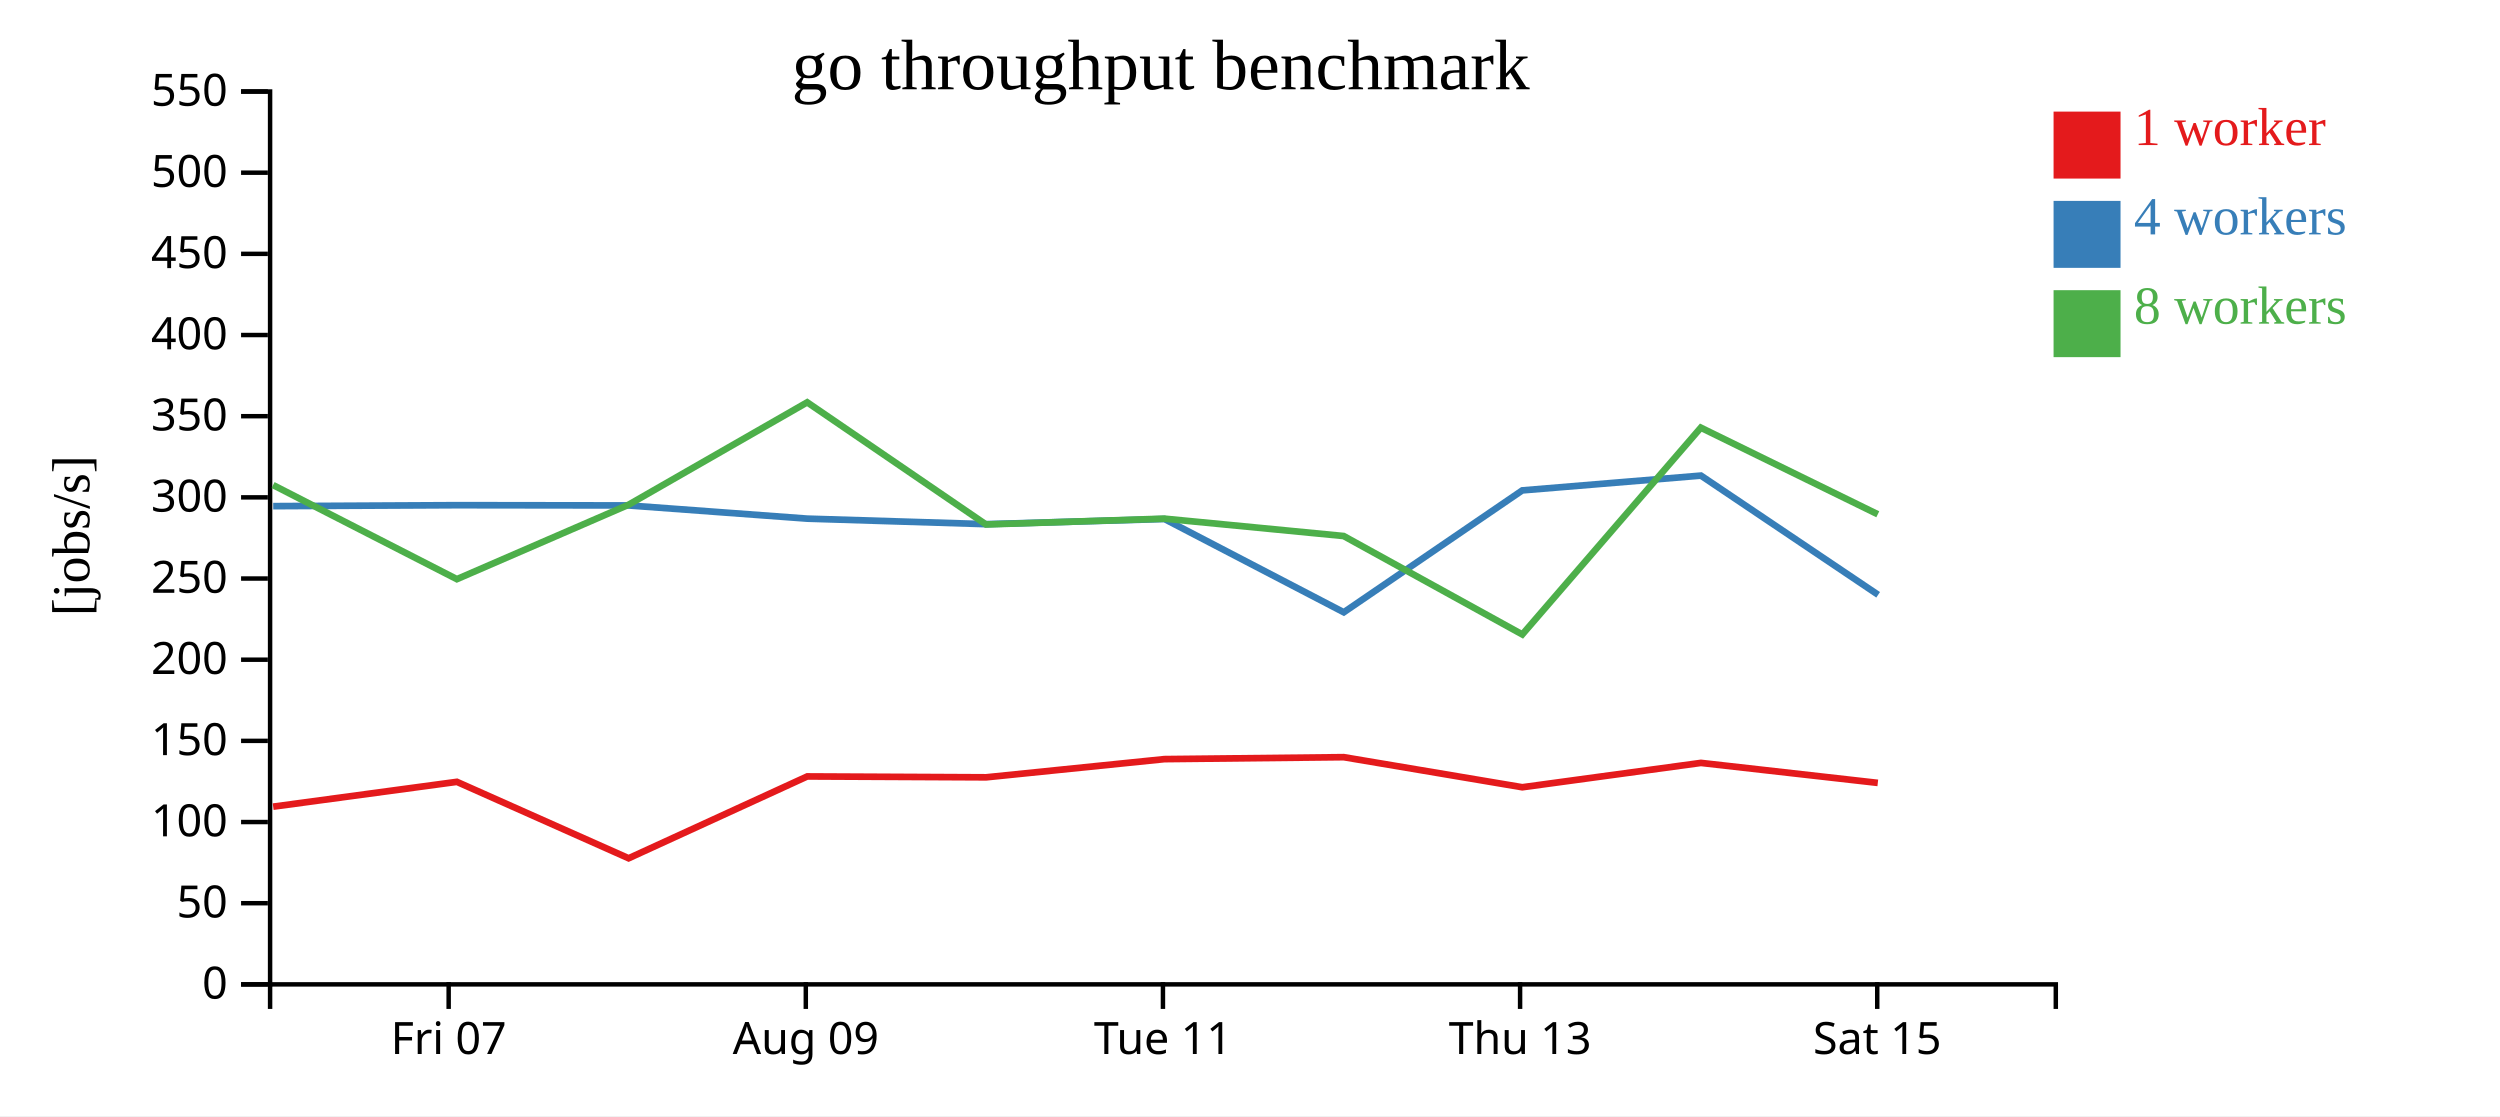
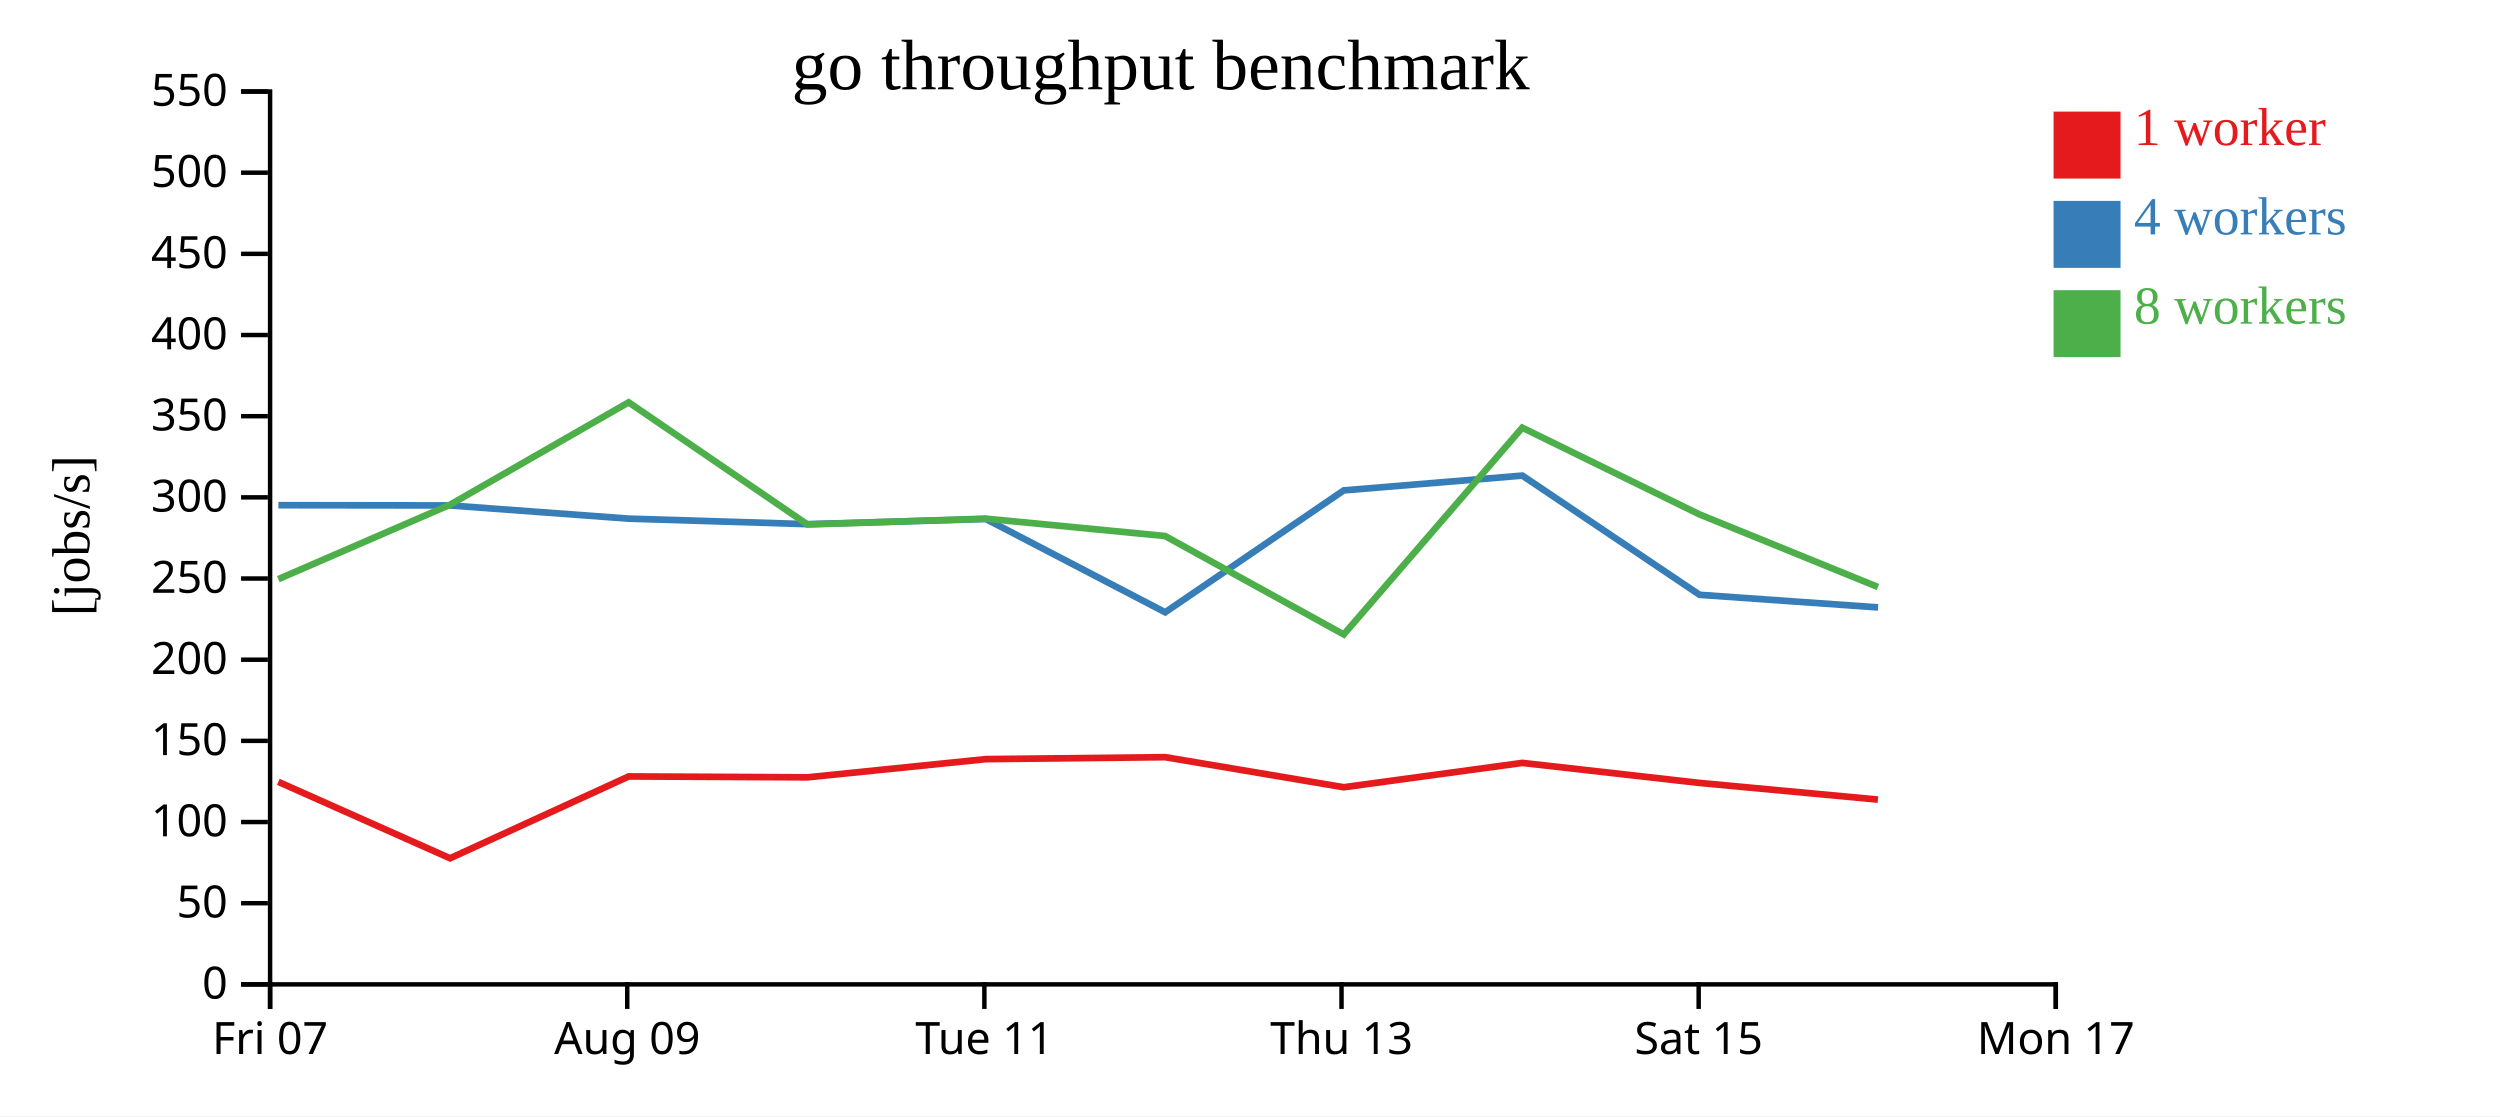
<svg xmlns="http://www.w3.org/2000/svg" width="560" height="250">
  <rect width="100%" height="100%" fill="white" />
  <g transform="translate(60,20)">
    <g transform="translate(0,200)" fill="none" font-size="10" font-family="sans-serif" text-anchor="middle">
      <path class="domain" stroke="currentColor" d="M0.5,6V0.5H400.5V6" />
-       <g class="tick" opacity="1" transform="translate(40.5,0)">
+       <g class="tick" opacity="1" transform="translate(0.5,0)">
        <line stroke="currentColor" y2="6" />
        <text fill="currentColor" y="9" dy="0.71em">Fri 07</text>
      </g>
-       <g class="tick" opacity="1" transform="translate(120.5,0)">
+       <g class="tick" opacity="1" transform="translate(80.5,0)">
        <line stroke="currentColor" y2="6" />
        <text fill="currentColor" y="9" dy="0.71em">Aug 09</text>
      </g>
-       <g class="tick" opacity="1" transform="translate(200.5,0)">
+       <g class="tick" opacity="1" transform="translate(160.5,0)">
        <line stroke="currentColor" y2="6" />
        <text fill="currentColor" y="9" dy="0.71em">Tue 11</text>
      </g>
-       <g class="tick" opacity="1" transform="translate(280.5,0)">
+       <g class="tick" opacity="1" transform="translate(240.5,0)">
        <line stroke="currentColor" y2="6" />
        <text fill="currentColor" y="9" dy="0.71em">Thu 13</text>
      </g>
-       <g class="tick" opacity="1" transform="translate(360.5,0)">
+       <g class="tick" opacity="1" transform="translate(320.5,0)">
        <line stroke="currentColor" y2="6" />
        <text fill="currentColor" y="9" dy="0.71em">Sat 15</text>
+       </g>
+       <g class="tick" opacity="1" transform="translate(400.5,0)">
+         <line stroke="currentColor" y2="6" />
+         <text fill="currentColor" y="9" dy="0.71em">Mon 17</text>
      </g>
    </g>
    <g fill="none" font-size="10" font-family="sans-serif" text-anchor="end">
      <path class="domain" stroke="currentColor" d="M-6,200.5H0.5V0.5H-6" />
      <g class="tick" opacity="1" transform="translate(0,200.5)">
        <line stroke="currentColor" x2="-6" />
        <text fill="currentColor" x="-9" dy="0.32em">0</text>
      </g>
      <g class="tick" opacity="1" transform="translate(0,182.3182)">
        <line stroke="currentColor" x2="-6" />
        <text fill="currentColor" x="-9" dy="0.32em">50</text>
      </g>
      <g class="tick" opacity="1" transform="translate(0,164.1364)">
        <line stroke="currentColor" x2="-6" />
        <text fill="currentColor" x="-9" dy="0.32em">100</text>
      </g>
      <g class="tick" opacity="1" transform="translate(0,145.9545)">
        <line stroke="currentColor" x2="-6" />
        <text fill="currentColor" x="-9" dy="0.32em">150</text>
      </g>
      <g class="tick" opacity="1" transform="translate(0,127.7727)">
        <line stroke="currentColor" x2="-6" />
        <text fill="currentColor" x="-9" dy="0.32em">200</text>
      </g>
      <g class="tick" opacity="1" transform="translate(0,109.5909)">
        <line stroke="currentColor" x2="-6" />
        <text fill="currentColor" x="-9" dy="0.32em">250</text>
      </g>
      <g class="tick" opacity="1" transform="translate(0,91.40909)">
        <line stroke="currentColor" x2="-6" />
        <text fill="currentColor" x="-9" dy="0.32em">300</text>
      </g>
      <g class="tick" opacity="1" transform="translate(0,73.22727)">
        <line stroke="currentColor" x2="-6" />
        <text fill="currentColor" x="-9" dy="0.32em">350</text>
      </g>
      <g class="tick" opacity="1" transform="translate(0,55.04545)">
        <line stroke="currentColor" x2="-6" />
        <text fill="currentColor" x="-9" dy="0.32em">400</text>
      </g>
      <g class="tick" opacity="1" transform="translate(0,36.86364)">
        <line stroke="currentColor" x2="-6" />
        <text fill="currentColor" x="-9" dy="0.32em">450</text>
      </g>
      <g class="tick" opacity="1" transform="translate(0,18.68182)">
        <line stroke="currentColor" x2="-6" />
        <text fill="currentColor" x="-9" dy="0.32em">500</text>
      </g>
      <g class="tick" opacity="1" transform="translate(0,0.5)">
        <line stroke="currentColor" x2="-6" />
        <text fill="currentColor" x="-9" dy="0.32em">550</text>
      </g>
    </g>
    <text text-anchor="middle" style="font-size: 12px" transform="rotate(-90)" y="-40" x="-100">[jobs/s]</text>
    <text text-anchor="middle" style="font-size: 16px" y="0" x="200">go throughput benchmark</text>
-     <path class="line" fill="none" stroke="#e41a1c" stroke-width="1.5" d="M1.19,160.69L42.342,155.132L80.812,172.254L120.826,153.921L160.889,154.121L200.826,150.043L241.001,149.607L280.994,156.344L321.008,150.89L360.628,155.368" />
-     <path class="line" fill="none" stroke="#377eb8" stroke-width="1.5" d="M1.198,93.377L42.359,93.163L80.794,93.216L120.837,96.178L160.877,97.413L200.833,96.252L241.003,117.151L280.997,89.846L321.007,86.535L360.704,113.237" />
-     <path class="line" fill="none" stroke="#4daf4a" stroke-width="1.5" d="M1.167,88.654L42.338,109.73L80.806,93.059L120.811,70.122L160.863,97.481L200.819,96.178L240.982,100.072L280.995,122.117L320.984,75.8L360.625,95.201" />
+     <path class="line" fill="none" stroke="#e41a1c" stroke-width="1.5" d="M2.342,155.132L40.812,172.254L80.826,153.921L120.889,154.121L160.826,150.043L201.001,149.607L240.994,156.344L281.008,150.89L320.628,155.368L360.66,159.112" />
+     <path class="line" fill="none" stroke="#377eb8" stroke-width="1.5" d="M2.359,93.163L40.794,93.216L80.837,96.178L120.877,97.413L160.833,96.252L201.003,117.151L240.997,89.846L281.007,86.535L320.704,113.237L360.692,116.061" />
+     <path class="line" fill="none" stroke="#4daf4a" stroke-width="1.5" d="M2.338,109.73L40.806,93.059L80.811,70.122L120.863,97.481L160.819,96.178L200.982,100.072L240.995,122.117L280.984,75.8L320.625,95.201L360.658,111.495" />
    <rect class="dot" x="400" y="5" width="15" height="15" style="fill: #e41a1c;" />
    <rect class="dot" x="400" y="25" width="15" height="15" style="fill: #377eb8;" />
    <rect class="dot" x="400" y="45" width="15" height="15" style="fill: #4daf4a;" />
    <text class="label" x="418" y="12.5" style="fill: #e41a1c; alignment-baseline: middle;" text-anchor="left">1 worker</text>
    <text class="label" x="418" y="32.5" style="fill: #377eb8; alignment-baseline: middle;" text-anchor="left">4 workers</text>
    <text class="label" x="418" y="52.5" style="fill: #4daf4a; alignment-baseline: middle;" text-anchor="left">8 workers</text>
  </g>
</svg>
